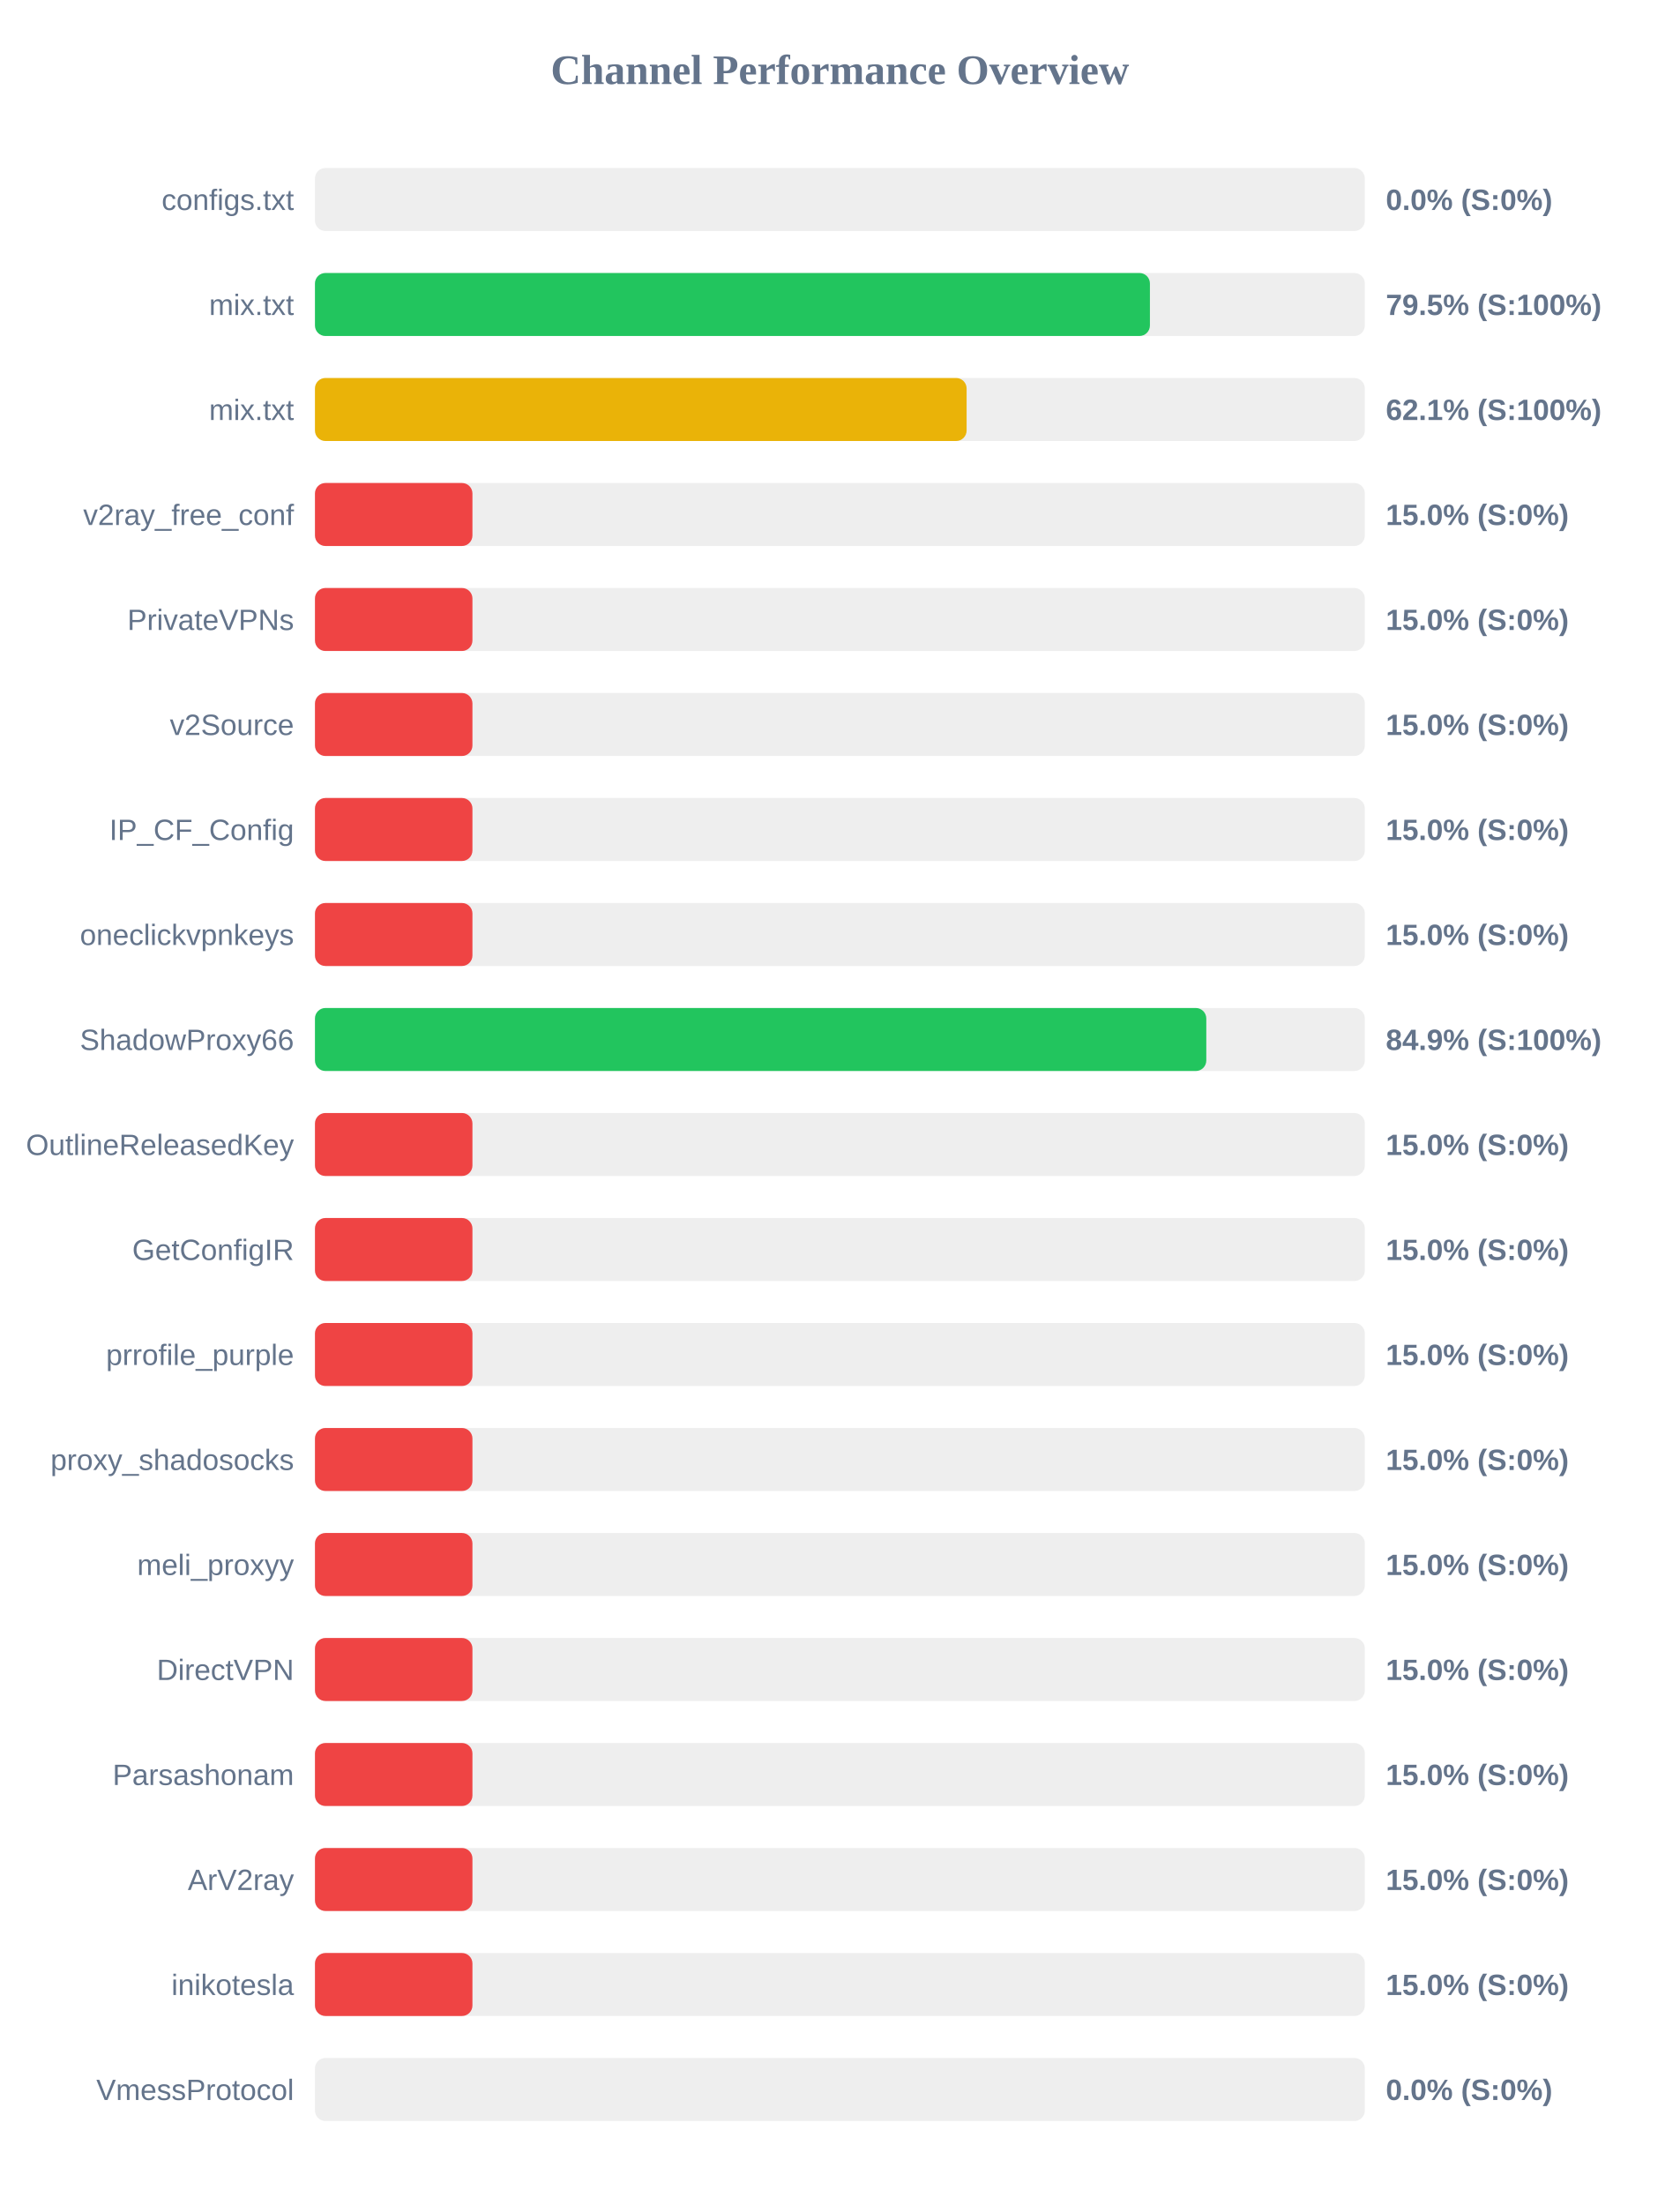
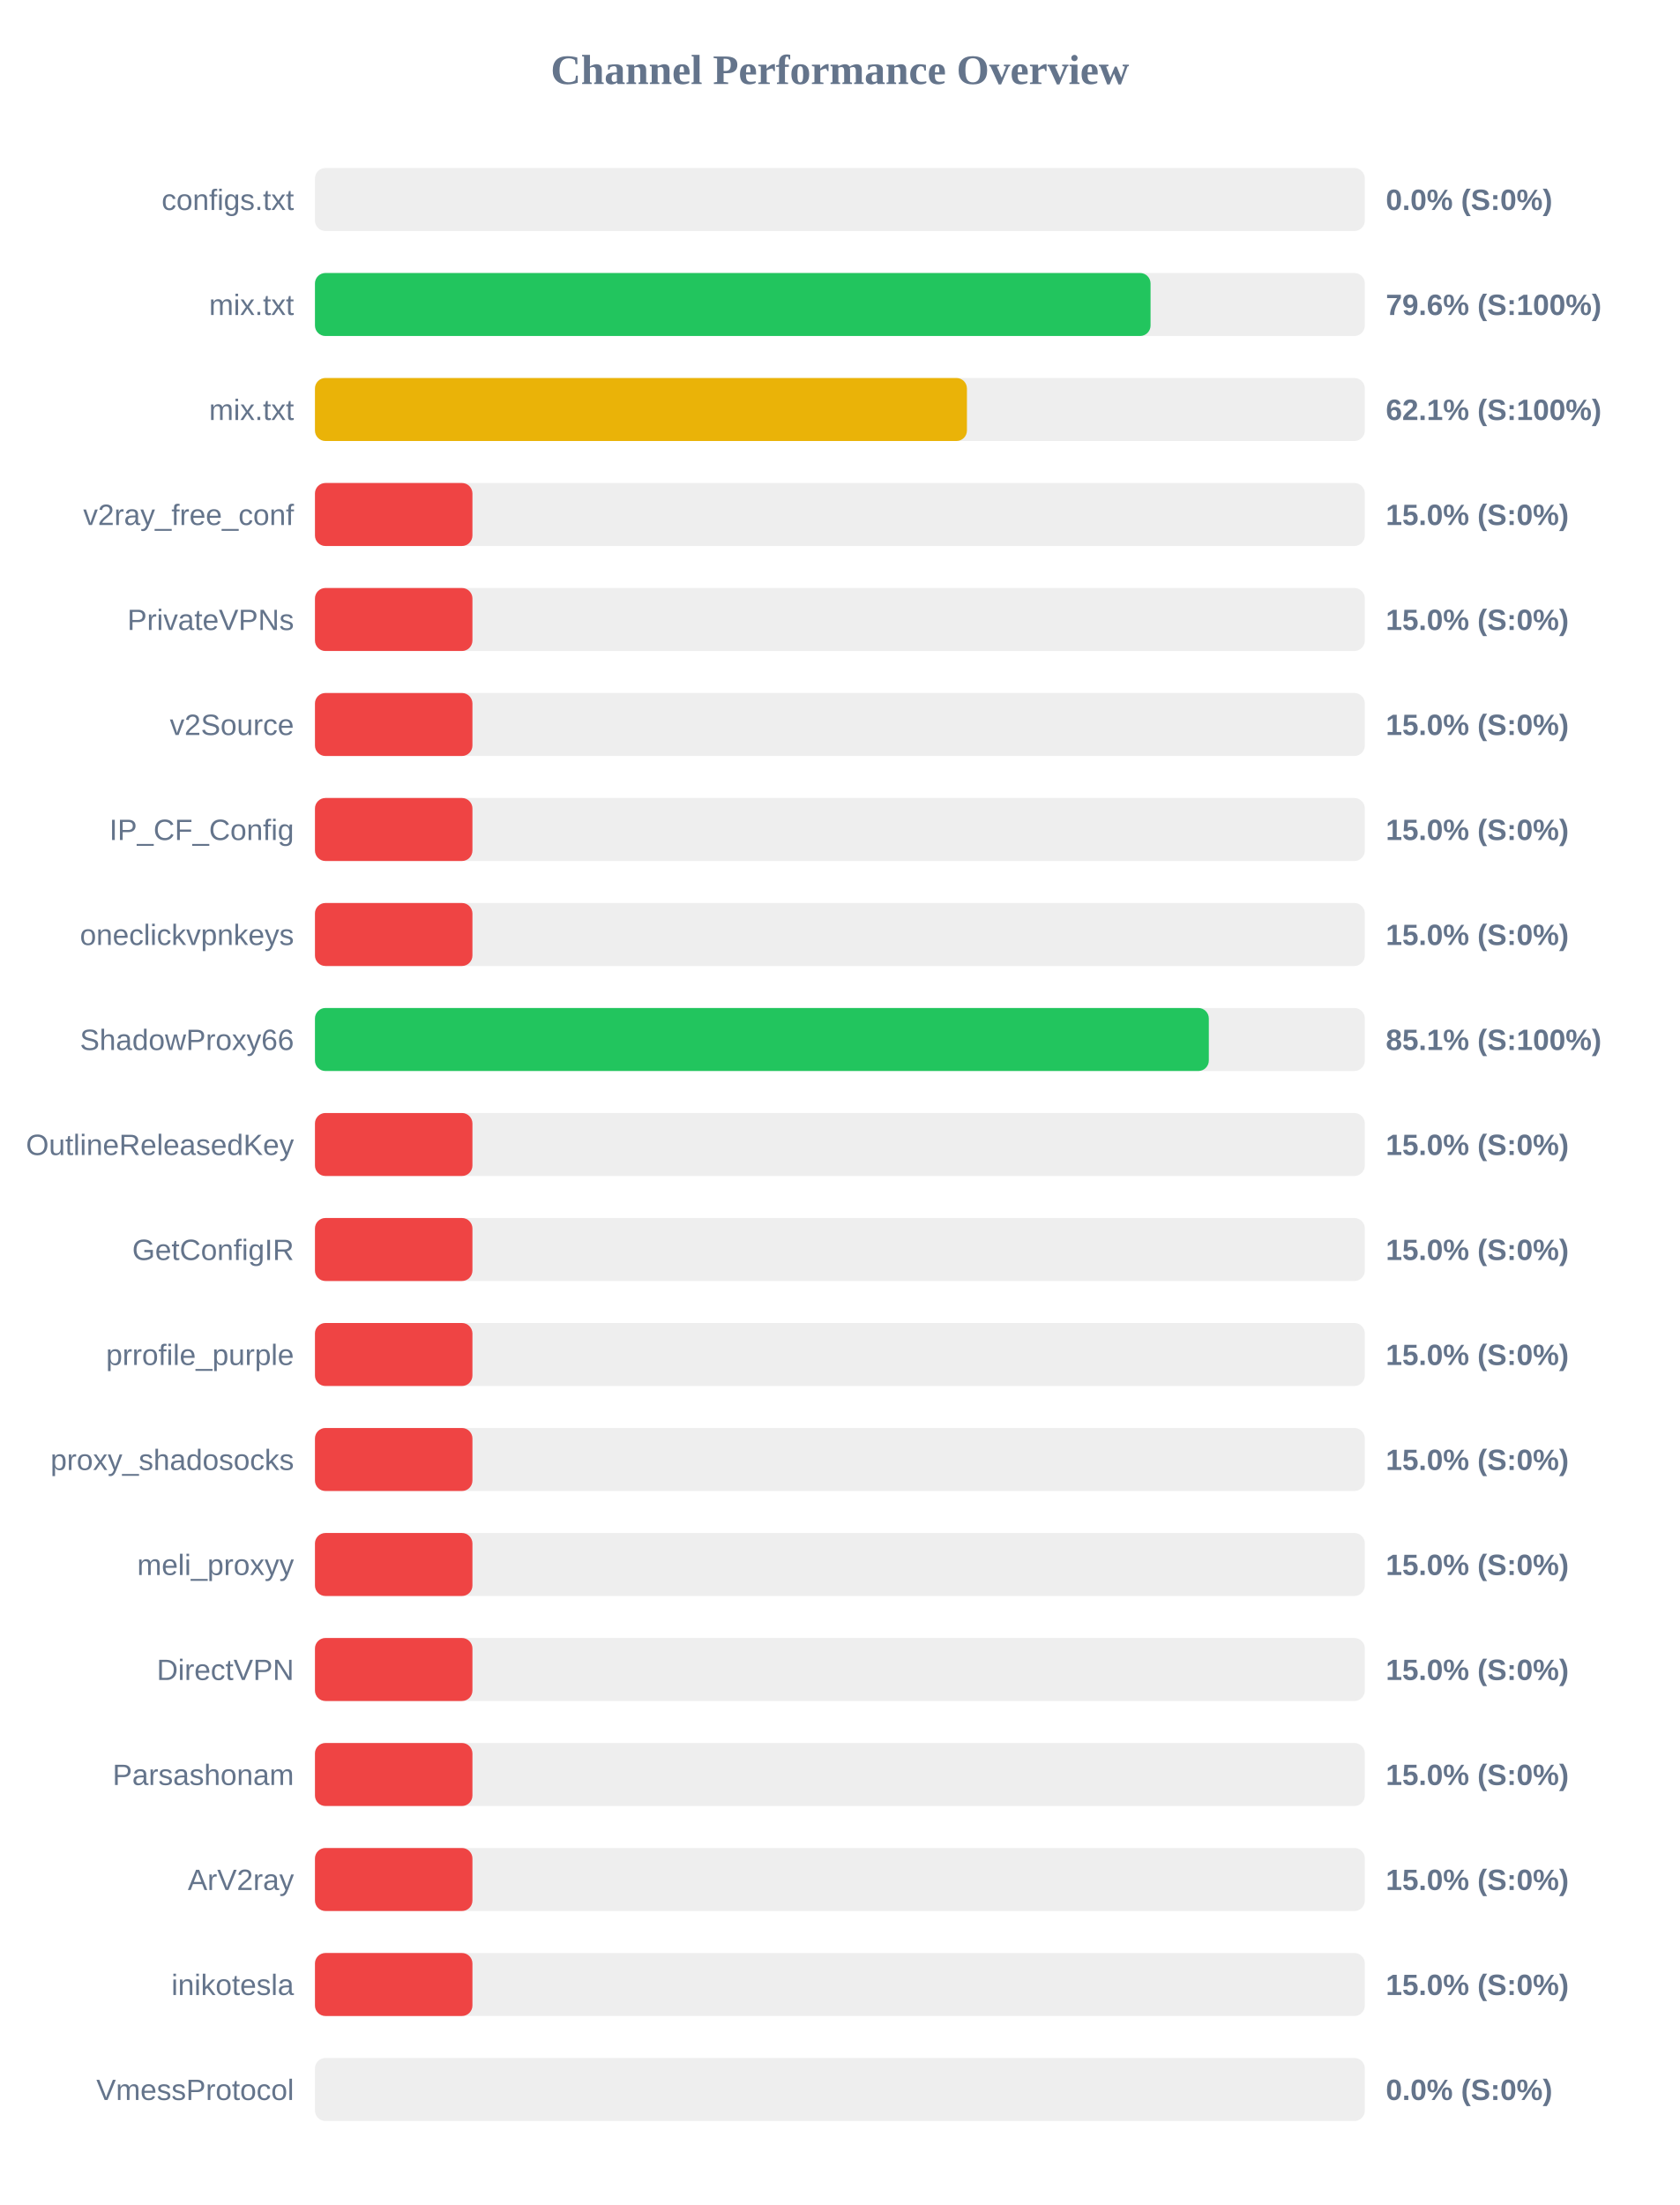
<svg xmlns="http://www.w3.org/2000/svg" width="800" height="1050" version="1.1">
  <style>
        .row { font: 14px Arial; fill: #64748b; }
        .score { font: bold 14px Arial; fill: #64748b; }
    </style>
  <text x="400" y="40" text-anchor="middle" font-size="20px" font-weight="bold" fill="#64748b">Channel Performance Overview</text>
  <rect x="150" y="80" width="500" height="30" fill="#eee" rx="5" />
  <rect x="150" y="80" width="0.0" height="30" fill="#ef4444" rx="5" />
  <text x="140" y="100" text-anchor="end" class="row">configs.txt</text>
  <text x="660" y="100" text-anchor="start" class="score">0.0% (S:0%)</text>
  <rect x="150" y="130" width="500" height="30" fill="#eee" rx="5" />
-   <rect x="150" y="130" width="397.65" height="30" fill="#22c55e" rx="5" />
+   <rect x="150" y="130" width="397.95" height="30" fill="#22c55e" rx="5" />
  <text x="140" y="150" text-anchor="end" class="row">mix.txt</text>
-   <text x="660" y="150" text-anchor="start" class="score">79.5% (S:100%)</text>
+   <text x="660" y="150" text-anchor="start" class="score">79.6% (S:100%)</text>
  <rect x="150" y="180" width="500" height="30" fill="#eee" rx="5" />
-   <rect x="150" y="180" width="310.35" height="30" fill="#eab308" rx="5" />
+   <rect x="150" y="180" width="310.5" height="30" fill="#eab308" rx="5" />
  <text x="140" y="200" text-anchor="end" class="row">mix.txt</text>
  <text x="660" y="200" text-anchor="start" class="score">62.1% (S:100%)</text>
  <rect x="150" y="230" width="500" height="30" fill="#eee" rx="5" />
  <rect x="150" y="230" width="75.0" height="30" fill="#ef4444" rx="5" />
  <text x="140" y="250" text-anchor="end" class="row">v2ray_free_conf</text>
  <text x="660" y="250" text-anchor="start" class="score">15.0% (S:0%)</text>
  <rect x="150" y="280" width="500" height="30" fill="#eee" rx="5" />
  <rect x="150" y="280" width="75.0" height="30" fill="#ef4444" rx="5" />
  <text x="140" y="300" text-anchor="end" class="row">PrivateVPNs</text>
  <text x="660" y="300" text-anchor="start" class="score">15.0% (S:0%)</text>
  <rect x="150" y="330" width="500" height="30" fill="#eee" rx="5" />
  <rect x="150" y="330" width="75.0" height="30" fill="#ef4444" rx="5" />
  <text x="140" y="350" text-anchor="end" class="row">v2Source</text>
  <text x="660" y="350" text-anchor="start" class="score">15.0% (S:0%)</text>
  <rect x="150" y="380" width="500" height="30" fill="#eee" rx="5" />
  <rect x="150" y="380" width="75.0" height="30" fill="#ef4444" rx="5" />
  <text x="140" y="400" text-anchor="end" class="row">IP_CF_Config</text>
  <text x="660" y="400" text-anchor="start" class="score">15.0% (S:0%)</text>
  <rect x="150" y="430" width="500" height="30" fill="#eee" rx="5" />
  <rect x="150" y="430" width="75.0" height="30" fill="#ef4444" rx="5" />
  <text x="140" y="450" text-anchor="end" class="row">oneclickvpnkeys</text>
  <text x="660" y="450" text-anchor="start" class="score">15.0% (S:0%)</text>
  <rect x="150" y="480" width="500" height="30" fill="#eee" rx="5" />
-   <rect x="150" y="480" width="424.5" height="30" fill="#22c55e" rx="5" />
+   <rect x="150" y="480" width="425.7" height="30" fill="#22c55e" rx="5" />
  <text x="140" y="500" text-anchor="end" class="row">ShadowProxy66</text>
-   <text x="660" y="500" text-anchor="start" class="score">84.9% (S:100%)</text>
+   <text x="660" y="500" text-anchor="start" class="score">85.1% (S:100%)</text>
  <rect x="150" y="530" width="500" height="30" fill="#eee" rx="5" />
  <rect x="150" y="530" width="75.0" height="30" fill="#ef4444" rx="5" />
  <text x="140" y="550" text-anchor="end" class="row">OutlineReleasedKey</text>
  <text x="660" y="550" text-anchor="start" class="score">15.0% (S:0%)</text>
  <rect x="150" y="580" width="500" height="30" fill="#eee" rx="5" />
  <rect x="150" y="580" width="75.0" height="30" fill="#ef4444" rx="5" />
  <text x="140" y="600" text-anchor="end" class="row">GetConfigIR</text>
  <text x="660" y="600" text-anchor="start" class="score">15.0% (S:0%)</text>
  <rect x="150" y="630" width="500" height="30" fill="#eee" rx="5" />
  <rect x="150" y="630" width="75.0" height="30" fill="#ef4444" rx="5" />
  <text x="140" y="650" text-anchor="end" class="row">prrofile_purple</text>
  <text x="660" y="650" text-anchor="start" class="score">15.0% (S:0%)</text>
  <rect x="150" y="680" width="500" height="30" fill="#eee" rx="5" />
  <rect x="150" y="680" width="75.0" height="30" fill="#ef4444" rx="5" />
  <text x="140" y="700" text-anchor="end" class="row">proxy_shadosocks</text>
  <text x="660" y="700" text-anchor="start" class="score">15.0% (S:0%)</text>
  <rect x="150" y="730" width="500" height="30" fill="#eee" rx="5" />
  <rect x="150" y="730" width="75.0" height="30" fill="#ef4444" rx="5" />
  <text x="140" y="750" text-anchor="end" class="row">meli_proxyy</text>
  <text x="660" y="750" text-anchor="start" class="score">15.0% (S:0%)</text>
  <rect x="150" y="780" width="500" height="30" fill="#eee" rx="5" />
  <rect x="150" y="780" width="75.0" height="30" fill="#ef4444" rx="5" />
  <text x="140" y="800" text-anchor="end" class="row">DirectVPN</text>
  <text x="660" y="800" text-anchor="start" class="score">15.0% (S:0%)</text>
  <rect x="150" y="830" width="500" height="30" fill="#eee" rx="5" />
  <rect x="150" y="830" width="75.0" height="30" fill="#ef4444" rx="5" />
  <text x="140" y="850" text-anchor="end" class="row">Parsashonam</text>
  <text x="660" y="850" text-anchor="start" class="score">15.0% (S:0%)</text>
  <rect x="150" y="880" width="500" height="30" fill="#eee" rx="5" />
  <rect x="150" y="880" width="75.0" height="30" fill="#ef4444" rx="5" />
  <text x="140" y="900" text-anchor="end" class="row">ArV2ray</text>
  <text x="660" y="900" text-anchor="start" class="score">15.0% (S:0%)</text>
  <rect x="150" y="930" width="500" height="30" fill="#eee" rx="5" />
  <rect x="150" y="930" width="75.0" height="30" fill="#ef4444" rx="5" />
  <text x="140" y="950" text-anchor="end" class="row">inikotesla</text>
  <text x="660" y="950" text-anchor="start" class="score">15.0% (S:0%)</text>
  <rect x="150" y="980" width="500" height="30" fill="#eee" rx="5" />
  <rect x="150" y="980" width="0.0" height="30" fill="#ef4444" rx="5" />
  <text x="140" y="1000" text-anchor="end" class="row">VmessProtocol</text>
  <text x="660" y="1000" text-anchor="start" class="score">0.0% (S:0%)</text>
</svg>
